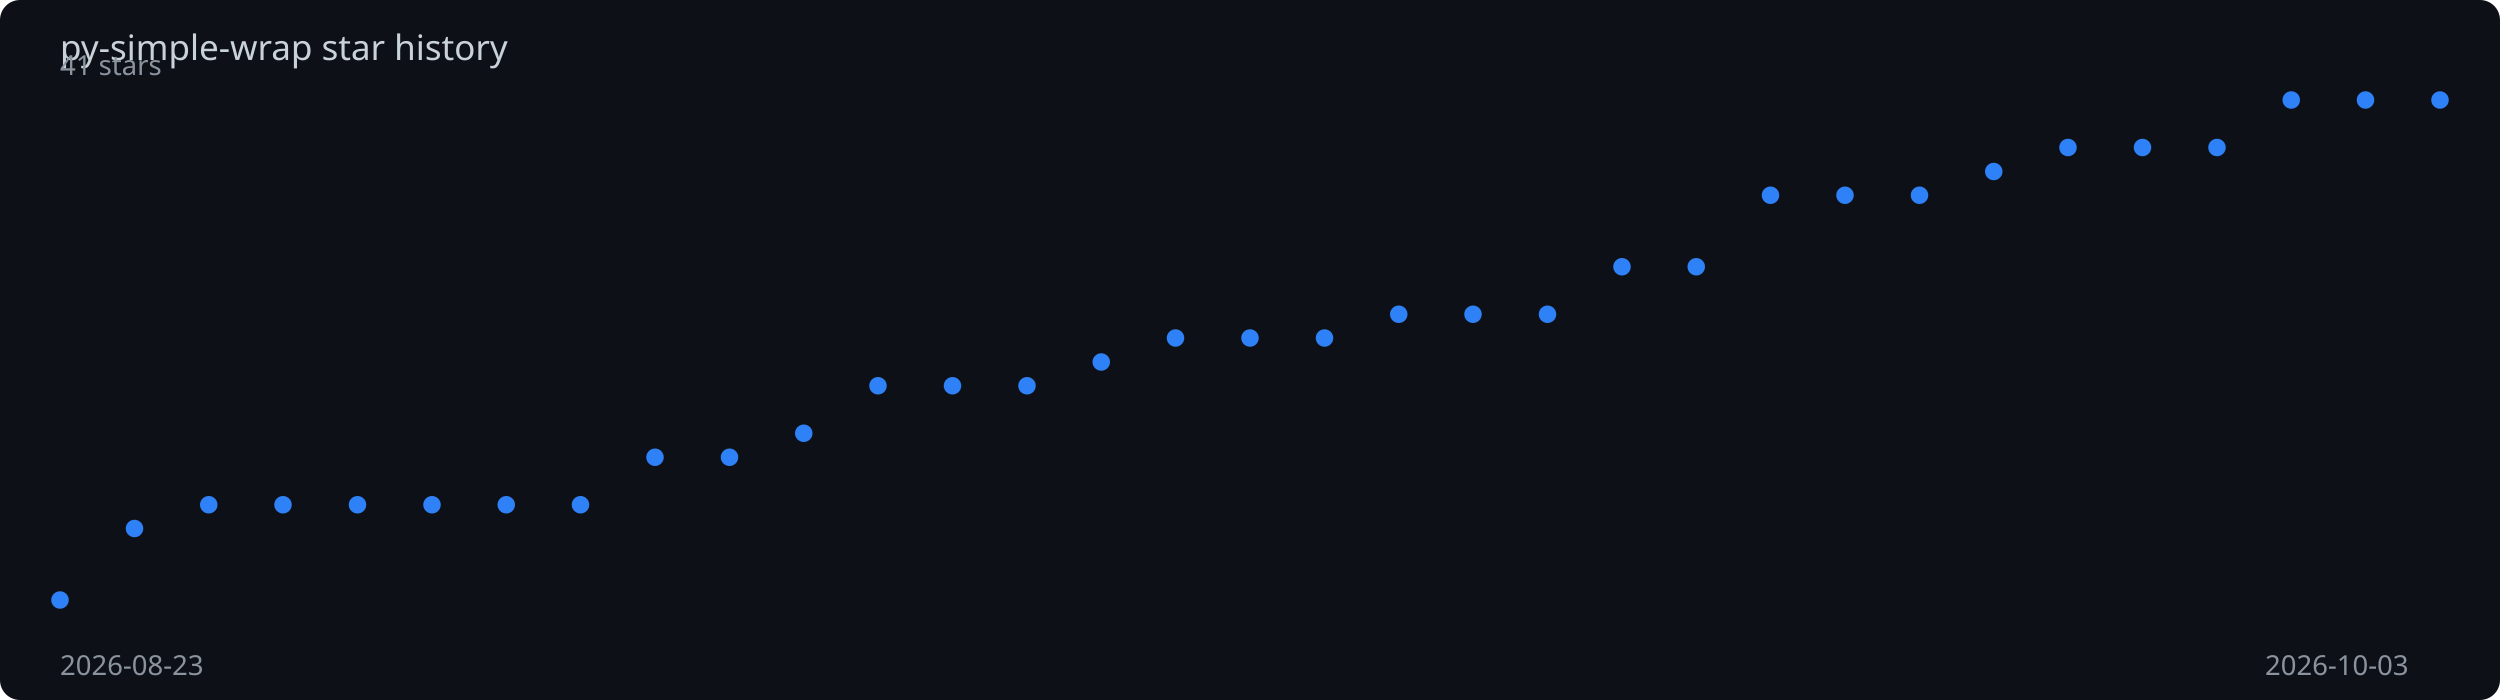
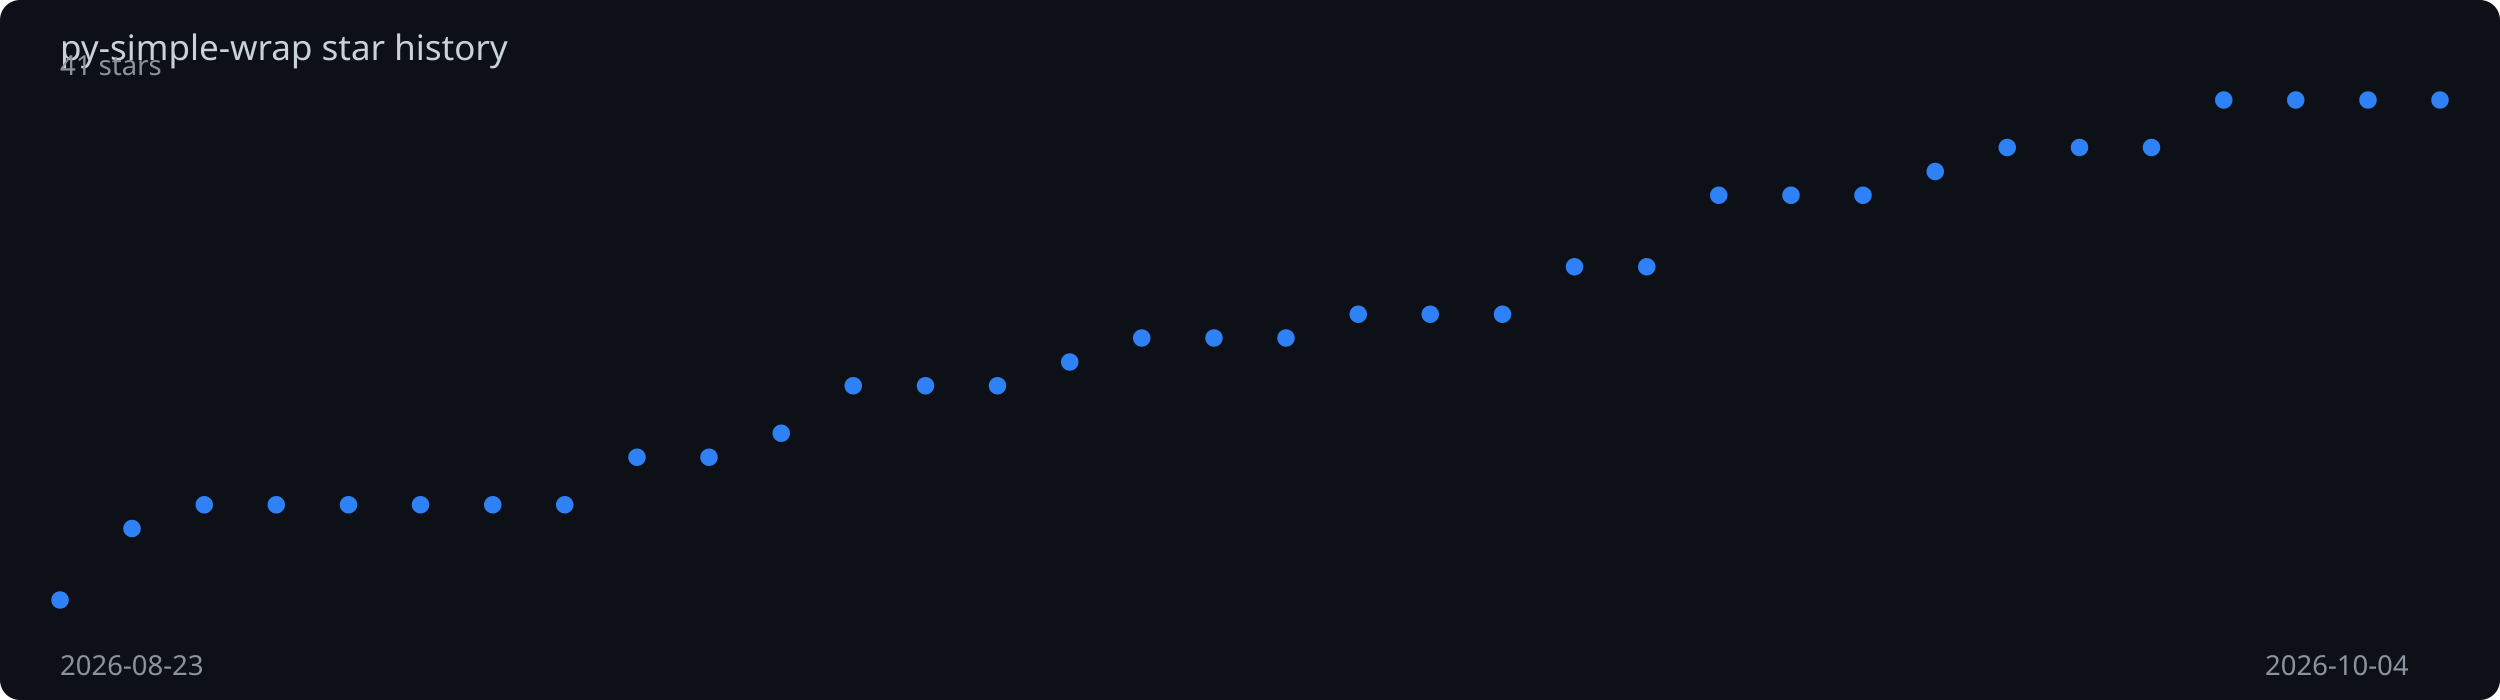
<svg xmlns="http://www.w3.org/2000/svg" viewBox="0 0 1000 280" width="100%" height="280">
  <rect width="1000" height="280" fill="#0d1117" rx="8" />
  <text x="24" y="24" fill="#c9d1d9" font-family="sans-serif" font-size="14">
    py-simple-wrap star history
  </text>
-   <polyline points="24.0,240.0 53.8,211.4 83.5,201.9 113.2,201.9 143.0,201.9 172.8,201.9 202.5,201.9 232.2,201.9 262.0,182.9 291.8,182.9 321.5,173.3 351.2,154.3 381.0,154.3 410.8,154.3 440.5,144.8 470.2,135.2 500.0,135.2 529.8,135.2 559.5,125.7 589.2,125.7 619.0,125.7 648.8,106.7 678.5,106.7 708.2,78.1 738.0,78.1 767.8,78.1 797.5,68.6 827.2,59.0 857.0,59.0 886.8,59.0 916.5,40.0 946.2,40.0 976.0,40.0" fill="none" stroke="#2f81f7" stroke-width="2" stroke-dasharray="1007.7" stroke-dashoffset="1007.7">
-     <animate attributeName="stroke-dashoffset" from="1007.7" to="0" dur="2s" fill="freeze" calcMode="spline" keySplines="0.4 0 0.2 1" />
+   <polyline points="24.0,240.0 52.8,211.4 81.7,201.9 110.5,201.9 139.4,201.9 168.2,201.9 197.1,201.9 225.9,201.9 254.8,182.9 283.6,182.9 312.5,173.3 341.3,154.3 370.2,154.3 399.0,154.3 427.9,144.8 456.7,135.2 485.6,135.2 514.4,135.2 543.3,125.7 572.1,125.7 601.0,125.7 629.8,106.7 658.7,106.7 687.5,78.1 716.4,78.1 745.2,78.1 774.1,68.6 802.9,59.0 831.8,59.0 860.6,59.0 889.5,40.0 918.3,40.0 947.2,40.0 976.0,40.0" fill="none" stroke="#2f81f7" stroke-width="2" stroke-dasharray="1009.1" stroke-dashoffset="1009.1">
+     <animate attributeName="stroke-dashoffset" from="1009.1" to="0" dur="2s" fill="freeze" calcMode="spline" keySplines="0.4 0 0.2 1" />
  </polyline>
  <circle cx="24.0" cy="240.0" r="3.5" fill="#2f81f7">
    <animate attributeName="opacity" from="0" to="1" begin="0.00s" dur="0.2s" fill="freeze" />
  </circle>
-   <circle cx="53.8" cy="211.4" r="3.5" fill="#2f81f7">
+   <circle cx="52.8" cy="211.4" r="3.5" fill="#2f81f7">
    <animate attributeName="opacity" from="0" to="1" begin="0.06s" dur="0.2s" fill="freeze" />
  </circle>
-   <circle cx="83.5" cy="201.9" r="3.5" fill="#2f81f7">
+   <circle cx="81.7" cy="201.9" r="3.5" fill="#2f81f7">
    <animate attributeName="opacity" from="0" to="1" begin="0.12s" dur="0.2s" fill="freeze" />
  </circle>
-   <circle cx="113.2" cy="201.9" r="3.5" fill="#2f81f7">
-     <animate attributeName="opacity" from="0" to="1" begin="0.19s" dur="0.2s" fill="freeze" />
+   <circle cx="110.5" cy="201.9" r="3.5" fill="#2f81f7">
+     <animate attributeName="opacity" from="0" to="1" begin="0.18s" dur="0.2s" fill="freeze" />
  </circle>
-   <circle cx="143.0" cy="201.9" r="3.5" fill="#2f81f7">
-     <animate attributeName="opacity" from="0" to="1" begin="0.25s" dur="0.2s" fill="freeze" />
+   <circle cx="139.4" cy="201.9" r="3.5" fill="#2f81f7">
+     <animate attributeName="opacity" from="0" to="1" begin="0.24s" dur="0.2s" fill="freeze" />
  </circle>
-   <circle cx="172.8" cy="201.9" r="3.5" fill="#2f81f7">
-     <animate attributeName="opacity" from="0" to="1" begin="0.31s" dur="0.2s" fill="freeze" />
+   <circle cx="168.2" cy="201.9" r="3.5" fill="#2f81f7">
+     <animate attributeName="opacity" from="0" to="1" begin="0.30s" dur="0.2s" fill="freeze" />
  </circle>
-   <circle cx="202.5" cy="201.9" r="3.5" fill="#2f81f7">
-     <animate attributeName="opacity" from="0" to="1" begin="0.38s" dur="0.2s" fill="freeze" />
+   <circle cx="197.1" cy="201.9" r="3.5" fill="#2f81f7">
+     <animate attributeName="opacity" from="0" to="1" begin="0.36s" dur="0.2s" fill="freeze" />
  </circle>
-   <circle cx="232.2" cy="201.9" r="3.5" fill="#2f81f7">
-     <animate attributeName="opacity" from="0" to="1" begin="0.44s" dur="0.2s" fill="freeze" />
+   <circle cx="225.9" cy="201.9" r="3.5" fill="#2f81f7">
+     <animate attributeName="opacity" from="0" to="1" begin="0.42s" dur="0.2s" fill="freeze" />
  </circle>
-   <circle cx="262.0" cy="182.9" r="3.5" fill="#2f81f7">
-     <animate attributeName="opacity" from="0" to="1" begin="0.50s" dur="0.2s" fill="freeze" />
+   <circle cx="254.8" cy="182.9" r="3.5" fill="#2f81f7">
+     <animate attributeName="opacity" from="0" to="1" begin="0.48s" dur="0.2s" fill="freeze" />
  </circle>
-   <circle cx="291.8" cy="182.9" r="3.5" fill="#2f81f7">
-     <animate attributeName="opacity" from="0" to="1" begin="0.56s" dur="0.2s" fill="freeze" />
+   <circle cx="283.6" cy="182.9" r="3.5" fill="#2f81f7">
+     <animate attributeName="opacity" from="0" to="1" begin="0.55s" dur="0.2s" fill="freeze" />
  </circle>
-   <circle cx="321.5" cy="173.3" r="3.5" fill="#2f81f7">
-     <animate attributeName="opacity" from="0" to="1" begin="0.62s" dur="0.2s" fill="freeze" />
+   <circle cx="312.5" cy="173.3" r="3.5" fill="#2f81f7">
+     <animate attributeName="opacity" from="0" to="1" begin="0.61s" dur="0.2s" fill="freeze" />
  </circle>
-   <circle cx="351.2" cy="154.3" r="3.5" fill="#2f81f7">
-     <animate attributeName="opacity" from="0" to="1" begin="0.69s" dur="0.2s" fill="freeze" />
+   <circle cx="341.3" cy="154.3" r="3.5" fill="#2f81f7">
+     <animate attributeName="opacity" from="0" to="1" begin="0.67s" dur="0.2s" fill="freeze" />
  </circle>
-   <circle cx="381.0" cy="154.3" r="3.5" fill="#2f81f7">
-     <animate attributeName="opacity" from="0" to="1" begin="0.75s" dur="0.2s" fill="freeze" />
+   <circle cx="370.2" cy="154.3" r="3.5" fill="#2f81f7">
+     <animate attributeName="opacity" from="0" to="1" begin="0.73s" dur="0.2s" fill="freeze" />
  </circle>
-   <circle cx="410.8" cy="154.3" r="3.5" fill="#2f81f7">
-     <animate attributeName="opacity" from="0" to="1" begin="0.81s" dur="0.2s" fill="freeze" />
+   <circle cx="399.0" cy="154.3" r="3.5" fill="#2f81f7">
+     <animate attributeName="opacity" from="0" to="1" begin="0.79s" dur="0.2s" fill="freeze" />
  </circle>
-   <circle cx="440.5" cy="144.8" r="3.5" fill="#2f81f7">
-     <animate attributeName="opacity" from="0" to="1" begin="0.88s" dur="0.2s" fill="freeze" />
+   <circle cx="427.9" cy="144.8" r="3.5" fill="#2f81f7">
+     <animate attributeName="opacity" from="0" to="1" begin="0.85s" dur="0.2s" fill="freeze" />
  </circle>
-   <circle cx="470.2" cy="135.2" r="3.5" fill="#2f81f7">
-     <animate attributeName="opacity" from="0" to="1" begin="0.94s" dur="0.2s" fill="freeze" />
+   <circle cx="456.7" cy="135.2" r="3.5" fill="#2f81f7">
+     <animate attributeName="opacity" from="0" to="1" begin="0.91s" dur="0.2s" fill="freeze" />
  </circle>
-   <circle cx="500.0" cy="135.2" r="3.5" fill="#2f81f7">
-     <animate attributeName="opacity" from="0" to="1" begin="1.00s" dur="0.2s" fill="freeze" />
+   <circle cx="485.6" cy="135.2" r="3.5" fill="#2f81f7">
+     <animate attributeName="opacity" from="0" to="1" begin="0.97s" dur="0.2s" fill="freeze" />
  </circle>
-   <circle cx="529.8" cy="135.2" r="3.5" fill="#2f81f7">
-     <animate attributeName="opacity" from="0" to="1" begin="1.06s" dur="0.2s" fill="freeze" />
+   <circle cx="514.4" cy="135.2" r="3.5" fill="#2f81f7">
+     <animate attributeName="opacity" from="0" to="1" begin="1.03s" dur="0.2s" fill="freeze" />
  </circle>
-   <circle cx="559.5" cy="125.7" r="3.5" fill="#2f81f7">
-     <animate attributeName="opacity" from="0" to="1" begin="1.12s" dur="0.2s" fill="freeze" />
+   <circle cx="543.3" cy="125.7" r="3.5" fill="#2f81f7">
+     <animate attributeName="opacity" from="0" to="1" begin="1.09s" dur="0.2s" fill="freeze" />
  </circle>
-   <circle cx="589.2" cy="125.7" r="3.5" fill="#2f81f7">
-     <animate attributeName="opacity" from="0" to="1" begin="1.19s" dur="0.2s" fill="freeze" />
+   <circle cx="572.1" cy="125.7" r="3.5" fill="#2f81f7">
+     <animate attributeName="opacity" from="0" to="1" begin="1.15s" dur="0.2s" fill="freeze" />
  </circle>
-   <circle cx="619.0" cy="125.7" r="3.5" fill="#2f81f7">
-     <animate attributeName="opacity" from="0" to="1" begin="1.25s" dur="0.2s" fill="freeze" />
+   <circle cx="601.0" cy="125.7" r="3.5" fill="#2f81f7">
+     <animate attributeName="opacity" from="0" to="1" begin="1.21s" dur="0.2s" fill="freeze" />
  </circle>
-   <circle cx="648.8" cy="106.7" r="3.5" fill="#2f81f7">
-     <animate attributeName="opacity" from="0" to="1" begin="1.31s" dur="0.2s" fill="freeze" />
+   <circle cx="629.8" cy="106.7" r="3.5" fill="#2f81f7">
+     <animate attributeName="opacity" from="0" to="1" begin="1.27s" dur="0.2s" fill="freeze" />
  </circle>
-   <circle cx="678.5" cy="106.7" r="3.5" fill="#2f81f7">
-     <animate attributeName="opacity" from="0" to="1" begin="1.38s" dur="0.2s" fill="freeze" />
+   <circle cx="658.7" cy="106.7" r="3.5" fill="#2f81f7">
+     <animate attributeName="opacity" from="0" to="1" begin="1.33s" dur="0.2s" fill="freeze" />
  </circle>
-   <circle cx="708.2" cy="78.1" r="3.5" fill="#2f81f7">
-     <animate attributeName="opacity" from="0" to="1" begin="1.44s" dur="0.2s" fill="freeze" />
+   <circle cx="687.5" cy="78.1" r="3.5" fill="#2f81f7">
+     <animate attributeName="opacity" from="0" to="1" begin="1.39s" dur="0.2s" fill="freeze" />
  </circle>
-   <circle cx="738.0" cy="78.1" r="3.5" fill="#2f81f7">
-     <animate attributeName="opacity" from="0" to="1" begin="1.50s" dur="0.2s" fill="freeze" />
+   <circle cx="716.4" cy="78.1" r="3.5" fill="#2f81f7">
+     <animate attributeName="opacity" from="0" to="1" begin="1.45s" dur="0.2s" fill="freeze" />
  </circle>
-   <circle cx="767.8" cy="78.1" r="3.5" fill="#2f81f7">
-     <animate attributeName="opacity" from="0" to="1" begin="1.56s" dur="0.2s" fill="freeze" />
+   <circle cx="745.2" cy="78.1" r="3.5" fill="#2f81f7">
+     <animate attributeName="opacity" from="0" to="1" begin="1.52s" dur="0.2s" fill="freeze" />
  </circle>
-   <circle cx="797.5" cy="68.6" r="3.5" fill="#2f81f7">
-     <animate attributeName="opacity" from="0" to="1" begin="1.62s" dur="0.2s" fill="freeze" />
+   <circle cx="774.1" cy="68.6" r="3.5" fill="#2f81f7">
+     <animate attributeName="opacity" from="0" to="1" begin="1.58s" dur="0.2s" fill="freeze" />
  </circle>
-   <circle cx="827.2" cy="59.0" r="3.5" fill="#2f81f7">
-     <animate attributeName="opacity" from="0" to="1" begin="1.69s" dur="0.2s" fill="freeze" />
+   <circle cx="802.9" cy="59.0" r="3.5" fill="#2f81f7">
+     <animate attributeName="opacity" from="0" to="1" begin="1.64s" dur="0.2s" fill="freeze" />
  </circle>
-   <circle cx="857.0" cy="59.0" r="3.5" fill="#2f81f7">
-     <animate attributeName="opacity" from="0" to="1" begin="1.75s" dur="0.2s" fill="freeze" />
+   <circle cx="831.8" cy="59.0" r="3.5" fill="#2f81f7">
+     <animate attributeName="opacity" from="0" to="1" begin="1.70s" dur="0.2s" fill="freeze" />
  </circle>
-   <circle cx="886.8" cy="59.0" r="3.5" fill="#2f81f7">
-     <animate attributeName="opacity" from="0" to="1" begin="1.81s" dur="0.2s" fill="freeze" />
+   <circle cx="860.6" cy="59.0" r="3.5" fill="#2f81f7">
+     <animate attributeName="opacity" from="0" to="1" begin="1.76s" dur="0.2s" fill="freeze" />
  </circle>
-   <circle cx="916.5" cy="40.0" r="3.5" fill="#2f81f7">
+   <circle cx="889.5" cy="40.0" r="3.5" fill="#2f81f7">
+     <animate attributeName="opacity" from="0" to="1" begin="1.82s" dur="0.2s" fill="freeze" />
+   </circle>
+   <circle cx="918.3" cy="40.0" r="3.5" fill="#2f81f7">
    <animate attributeName="opacity" from="0" to="1" begin="1.88s" dur="0.2s" fill="freeze" />
  </circle>
-   <circle cx="946.2" cy="40.0" r="3.5" fill="#2f81f7">
+   <circle cx="947.2" cy="40.0" r="3.5" fill="#2f81f7">
    <animate attributeName="opacity" from="0" to="1" begin="1.94s" dur="0.2s" fill="freeze" />
  </circle>
  <circle cx="976.0" cy="40.0" r="3.5" fill="#2f81f7">
    <animate attributeName="opacity" from="0" to="1" begin="2.00s" dur="0.2s" fill="freeze" />
  </circle>
  <text x="24" y="270" fill="#8b949e" font-family="sans-serif" font-size="11">2026-08-23</text>
-   <text x="906" y="270" fill="#8b949e" font-family="sans-serif" font-size="11">2026-10-03</text>
+   <text x="906" y="270" fill="#8b949e" font-family="sans-serif" font-size="11">2026-10-04</text>
  <text x="24" y="30" fill="#8b949e" font-family="sans-serif" font-size="11">41 stars</text>
</svg>
